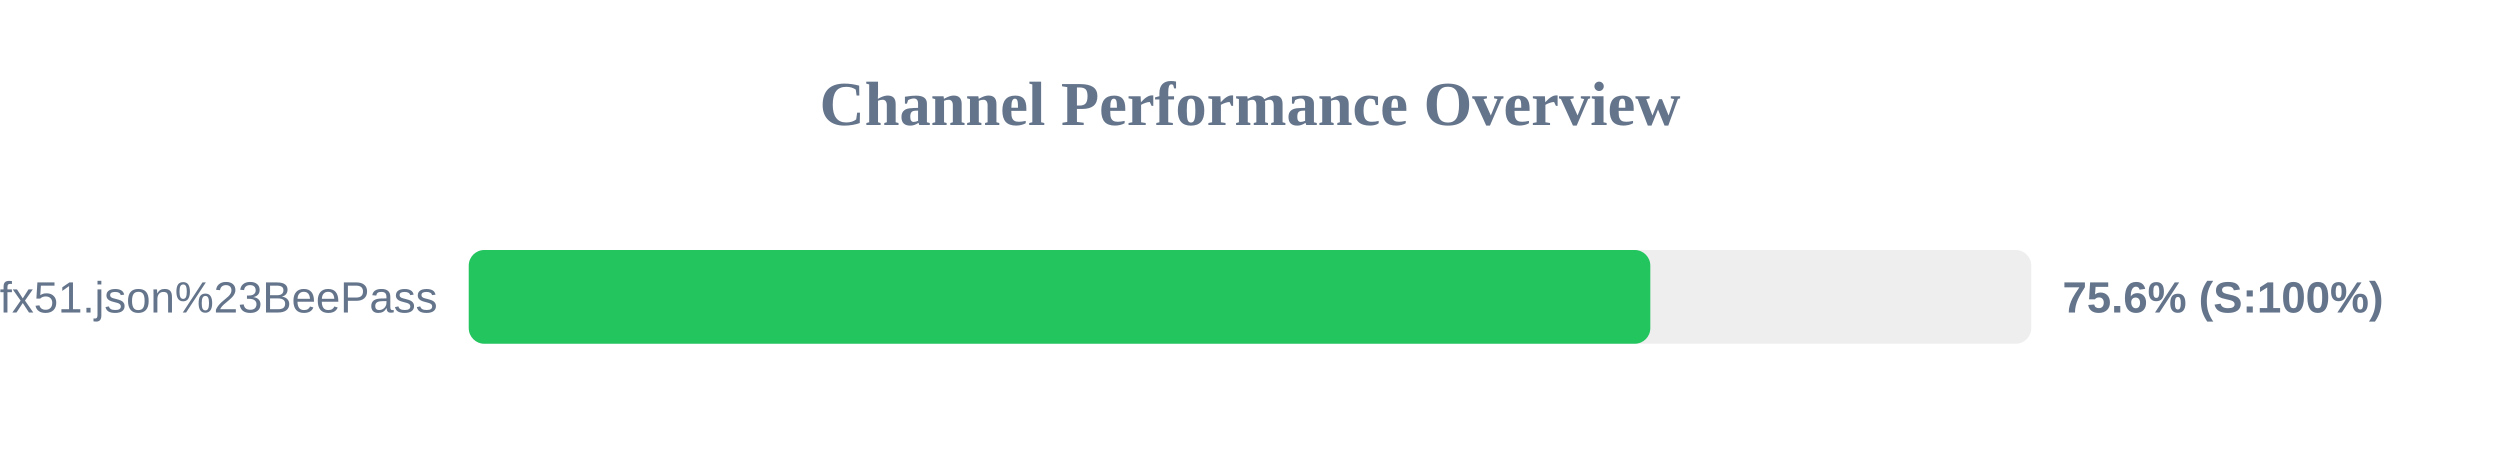
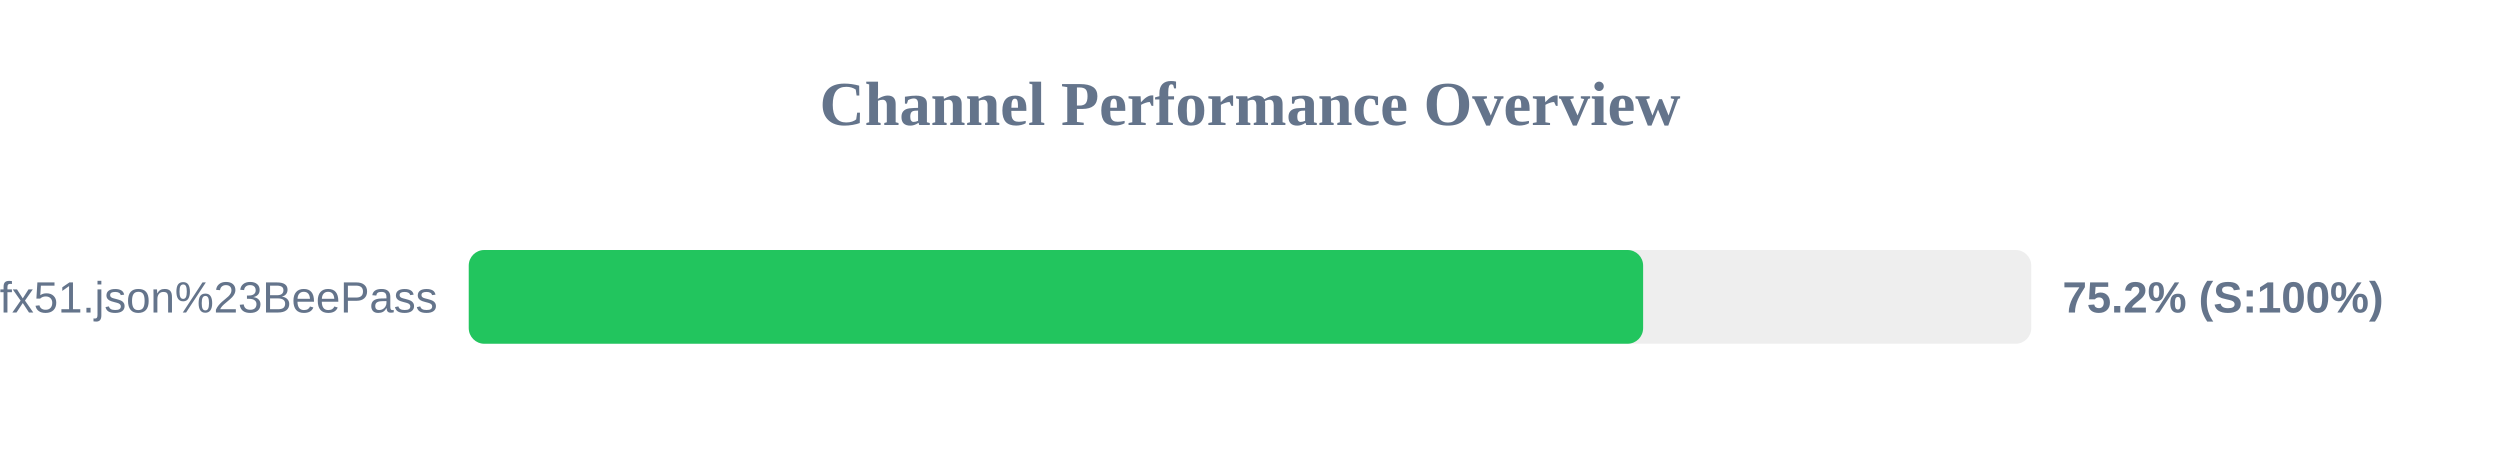
<svg xmlns="http://www.w3.org/2000/svg" width="800" height="150" version="1.1">
  <style>
        .row { font: 14px Arial; fill: #64748b; }
        .score { font: bold 14px Arial; fill: #64748b; }
    </style>
  <text x="400" y="40" text-anchor="middle" font-size="20px" font-weight="bold" fill="#64748b">Channel Performance Overview</text>
  <rect x="150" y="80" width="500" height="30" fill="#eee" rx="5" />
-   <rect x="150" y="80" width="378.1" height="30" fill="#22c55e" rx="5" />
+   <rect x="150" y="80" width="375.8" height="30" fill="#22c55e" rx="5" />
  <text x="140" y="100" text-anchor="end" class="row">sub?s=ssconf%3A%2F%2Fs3.amazonaws.com%2Fbeedynconprd%2Fzf38bv6oxi1nv3wfkpmxyfl8yj5fargza3foantoalu16vznl0ckxx7bgf1ufx51.json%23BeePass</text>
-   <text x="660" y="100" text-anchor="start" class="score">75.6% (S:100%)</text>
+   <text x="660" y="100" text-anchor="start" class="score">75.2% (S:100%)</text>
</svg>
